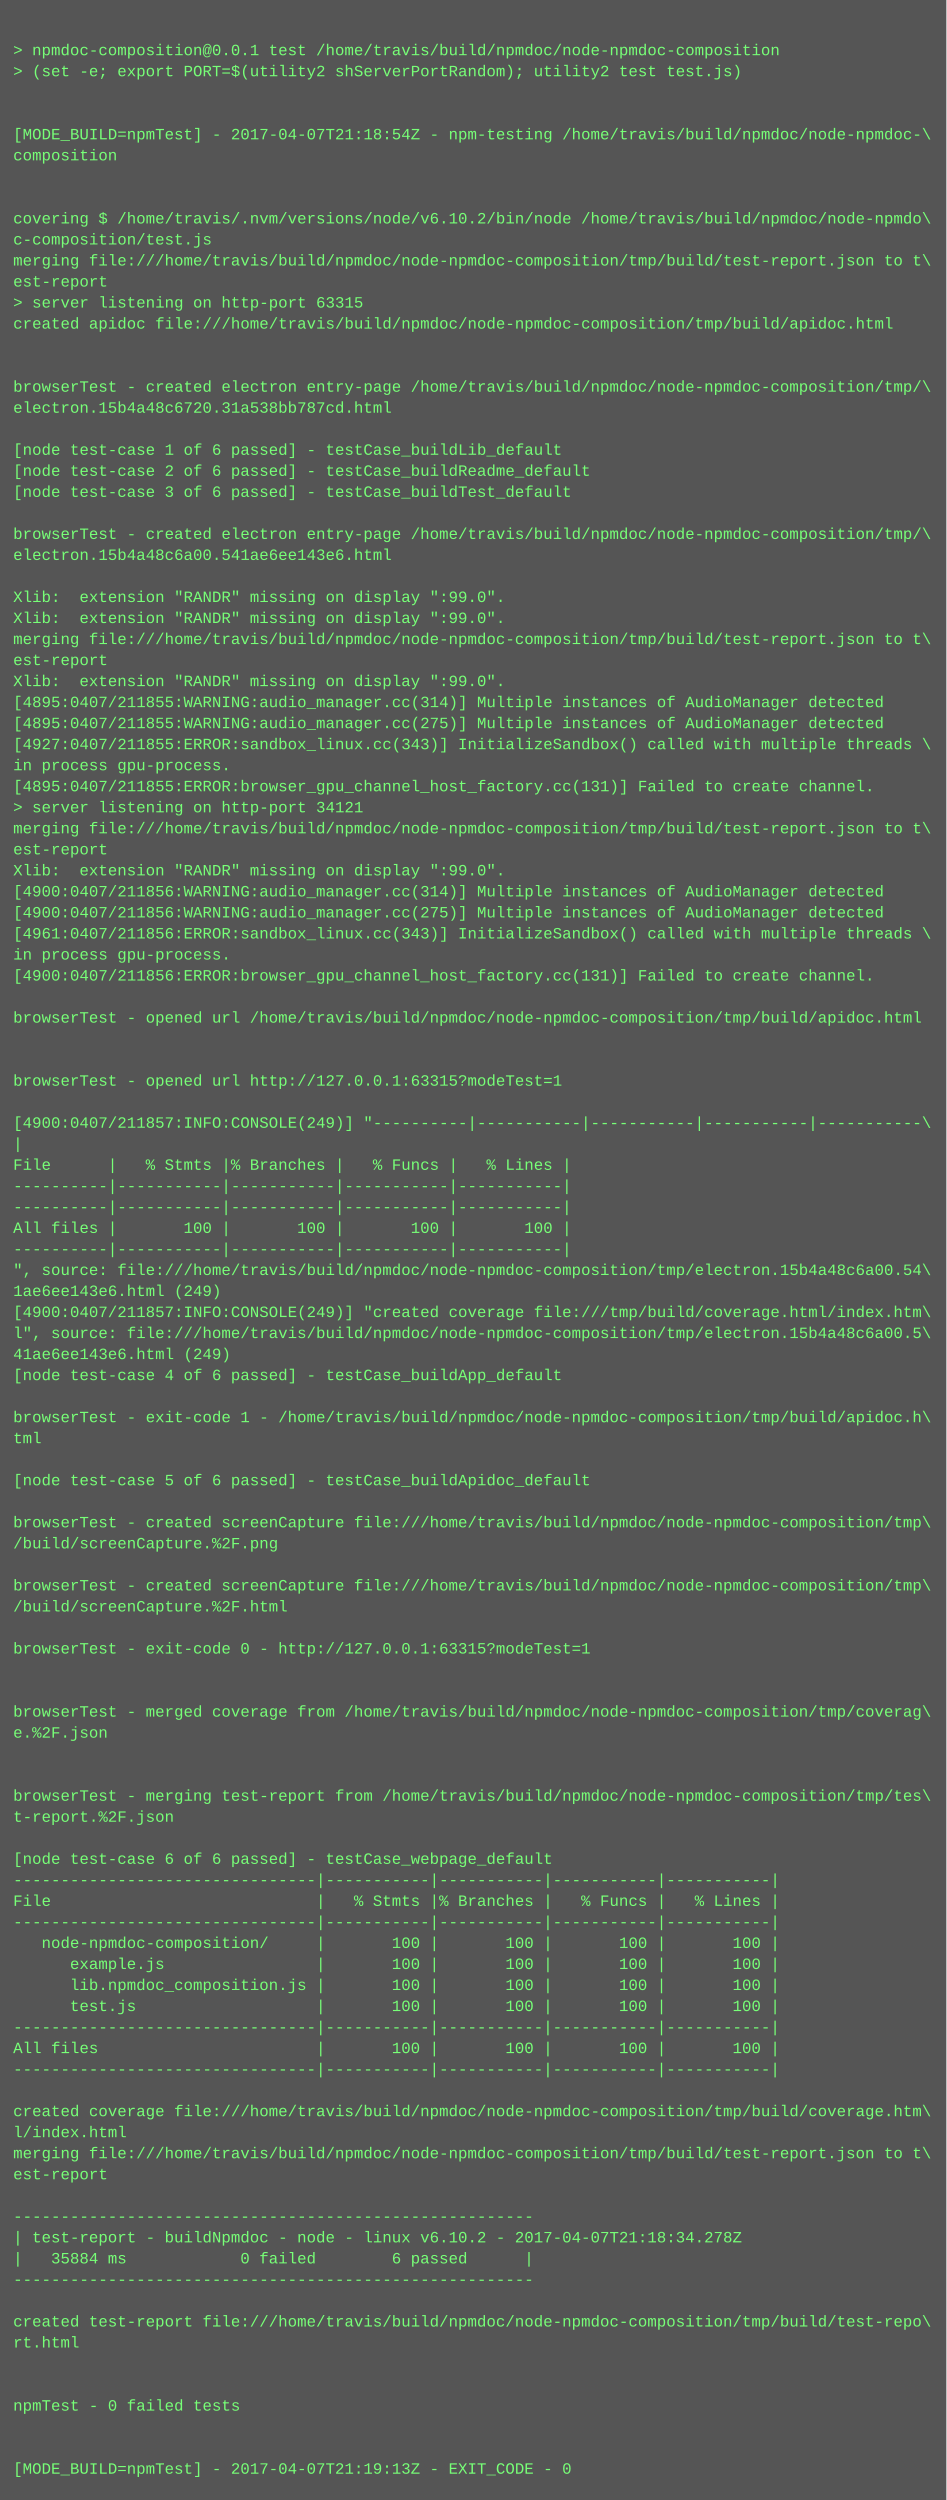
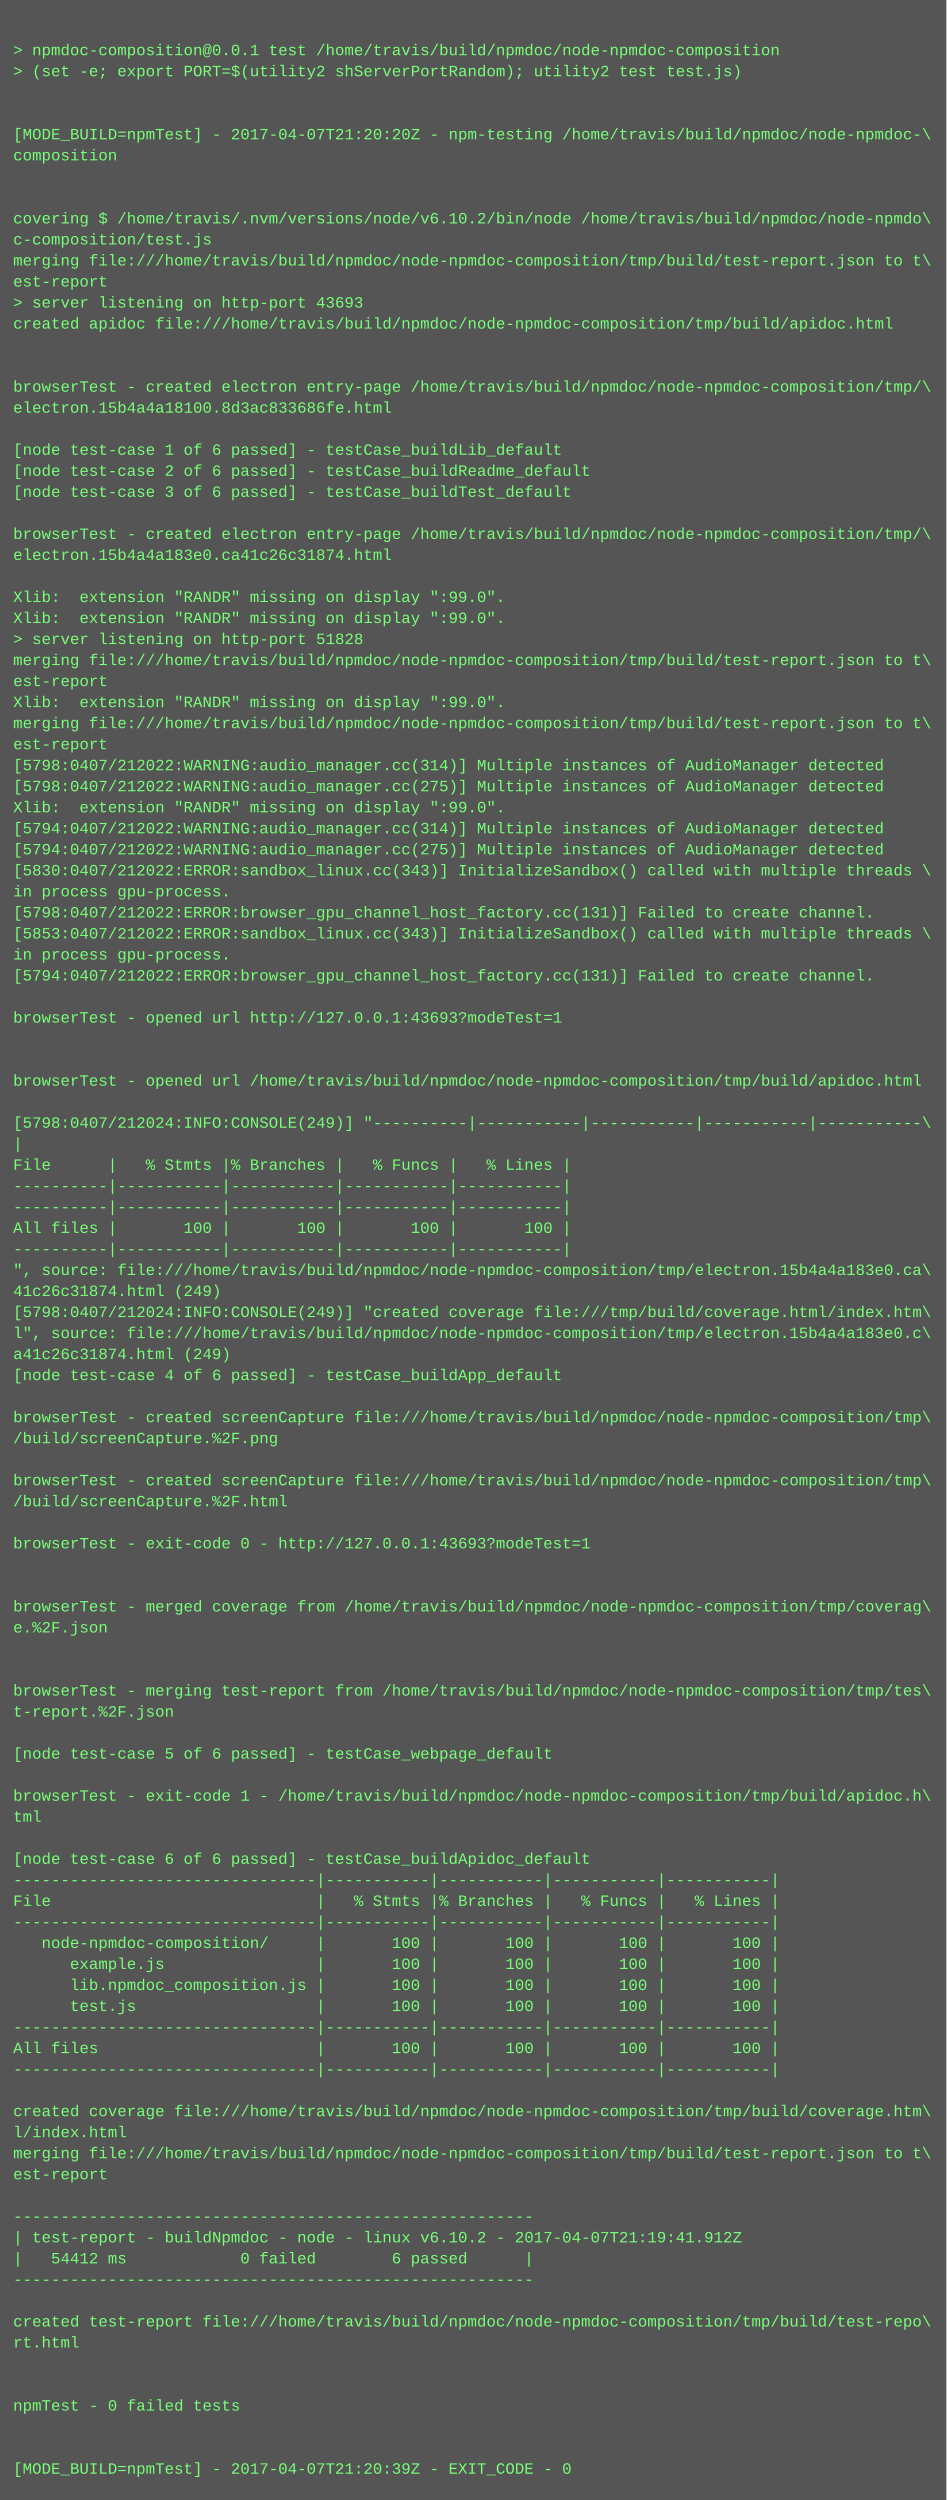
<svg xmlns="http://www.w3.org/2000/svg" height="1902" width="720">
  <rect height="1902" fill="#555" width="720" />
  <text fill="#7f7" font-family="Courier New" font-size="12" xml:space="preserve">
    <tspan x="10" y="26" />
    <tspan x="10" y="42">&gt; npmdoc-composition@0.0.1 test /home/travis/build/npmdoc/node-npmdoc-composition</tspan>
    <tspan x="10" y="58">&gt; (set -e; export PORT=$(utility2 shServerPortRandom); utility2 test test.js)</tspan>
    <tspan x="10" y="74" />
    <tspan x="10" y="90" />
-     <tspan x="10" y="106">[MODE_BUILD=npmTest] - 2017-04-07T21:18:54Z - npm-testing /home/travis/build/npmdoc/node-npmdoc-\</tspan>
+     <tspan x="10" y="106">[MODE_BUILD=npmTest] - 2017-04-07T21:20:20Z - npm-testing /home/travis/build/npmdoc/node-npmdoc-\</tspan>
    <tspan x="10" y="122">composition</tspan>
    <tspan x="10" y="138" />
    <tspan x="10" y="154" />
    <tspan x="10" y="170">covering $ /home/travis/.nvm/versions/node/v6.10.2/bin/node /home/travis/build/npmdoc/node-npmdo\</tspan>
    <tspan x="10" y="186">c-composition/test.js</tspan>
    <tspan x="10" y="202">merging file:///home/travis/build/npmdoc/node-npmdoc-composition/tmp/build/test-report.json to t\</tspan>
    <tspan x="10" y="218">est-report</tspan>
-     <tspan x="10" y="234">&gt; server listening on http-port 63315</tspan>
+     <tspan x="10" y="234">&gt; server listening on http-port 43693</tspan>
    <tspan x="10" y="250">created apidoc file:///home/travis/build/npmdoc/node-npmdoc-composition/tmp/build/apidoc.html</tspan>
    <tspan x="10" y="266" />
    <tspan x="10" y="282" />
    <tspan x="10" y="298">browserTest - created electron entry-page /home/travis/build/npmdoc/node-npmdoc-composition/tmp/\</tspan>
-     <tspan x="10" y="314">electron.15b4a48c6720.31a538bb787cd.html</tspan>
+     <tspan x="10" y="314">electron.15b4a4a18100.8d3ac833686fe.html</tspan>
    <tspan x="10" y="330" />
    <tspan x="10" y="346">[node test-case 1 of 6 passed] - testCase_buildLib_default</tspan>
    <tspan x="10" y="362">[node test-case 2 of 6 passed] - testCase_buildReadme_default</tspan>
    <tspan x="10" y="378">[node test-case 3 of 6 passed] - testCase_buildTest_default</tspan>
    <tspan x="10" y="394" />
    <tspan x="10" y="410">browserTest - created electron entry-page /home/travis/build/npmdoc/node-npmdoc-composition/tmp/\</tspan>
-     <tspan x="10" y="426">electron.15b4a48c6a00.541ae6ee143e6.html</tspan>
+     <tspan x="10" y="426">electron.15b4a4a183e0.ca41c26c31874.html</tspan>
    <tspan x="10" y="442" />
    <tspan x="10" y="458">Xlib:  extension "RANDR" missing on display ":99.0".</tspan>
    <tspan x="10" y="474">Xlib:  extension "RANDR" missing on display ":99.0".</tspan>
-     <tspan x="10" y="490">merging file:///home/travis/build/npmdoc/node-npmdoc-composition/tmp/build/test-report.json to t\</tspan>
-     <tspan x="10" y="506">est-report</tspan>
-     <tspan x="10" y="522">Xlib:  extension "RANDR" missing on display ":99.0".</tspan>
-     <tspan x="10" y="538">[4895:0407/211855:WARNING:audio_manager.cc(314)] Multiple instances of AudioManager detected</tspan>
-     <tspan x="10" y="554">[4895:0407/211855:WARNING:audio_manager.cc(275)] Multiple instances of AudioManager detected</tspan>
-     <tspan x="10" y="570">[4927:0407/211855:ERROR:sandbox_linux.cc(343)] InitializeSandbox() called with multiple threads \</tspan>
-     <tspan x="10" y="586">in process gpu-process. </tspan>
-     <tspan x="10" y="602">[4895:0407/211855:ERROR:browser_gpu_channel_host_factory.cc(131)] Failed to create channel.</tspan>
-     <tspan x="10" y="618">&gt; server listening on http-port 34121</tspan>
-     <tspan x="10" y="634">merging file:///home/travis/build/npmdoc/node-npmdoc-composition/tmp/build/test-report.json to t\</tspan>
-     <tspan x="10" y="650">est-report</tspan>
-     <tspan x="10" y="666">Xlib:  extension "RANDR" missing on display ":99.0".</tspan>
-     <tspan x="10" y="682">[4900:0407/211856:WARNING:audio_manager.cc(314)] Multiple instances of AudioManager detected</tspan>
-     <tspan x="10" y="698">[4900:0407/211856:WARNING:audio_manager.cc(275)] Multiple instances of AudioManager detected</tspan>
-     <tspan x="10" y="714">[4961:0407/211856:ERROR:sandbox_linux.cc(343)] InitializeSandbox() called with multiple threads \</tspan>
+     <tspan x="10" y="490">&gt; server listening on http-port 51828</tspan>
+     <tspan x="10" y="506">merging file:///home/travis/build/npmdoc/node-npmdoc-composition/tmp/build/test-report.json to t\</tspan>
+     <tspan x="10" y="522">est-report</tspan>
+     <tspan x="10" y="538">Xlib:  extension "RANDR" missing on display ":99.0".</tspan>
+     <tspan x="10" y="554">merging file:///home/travis/build/npmdoc/node-npmdoc-composition/tmp/build/test-report.json to t\</tspan>
+     <tspan x="10" y="570">est-report</tspan>
+     <tspan x="10" y="586">[5798:0407/212022:WARNING:audio_manager.cc(314)] Multiple instances of AudioManager detected</tspan>
+     <tspan x="10" y="602">[5798:0407/212022:WARNING:audio_manager.cc(275)] Multiple instances of AudioManager detected</tspan>
+     <tspan x="10" y="618">Xlib:  extension "RANDR" missing on display ":99.0".</tspan>
+     <tspan x="10" y="634">[5794:0407/212022:WARNING:audio_manager.cc(314)] Multiple instances of AudioManager detected</tspan>
+     <tspan x="10" y="650">[5794:0407/212022:WARNING:audio_manager.cc(275)] Multiple instances of AudioManager detected</tspan>
+     <tspan x="10" y="666">[5830:0407/212022:ERROR:sandbox_linux.cc(343)] InitializeSandbox() called with multiple threads \</tspan>
+     <tspan x="10" y="682">in process gpu-process. </tspan>
+     <tspan x="10" y="698">[5798:0407/212022:ERROR:browser_gpu_channel_host_factory.cc(131)] Failed to create channel.</tspan>
+     <tspan x="10" y="714">[5853:0407/212022:ERROR:sandbox_linux.cc(343)] InitializeSandbox() called with multiple threads \</tspan>
    <tspan x="10" y="730">in process gpu-process. </tspan>
-     <tspan x="10" y="746">[4900:0407/211856:ERROR:browser_gpu_channel_host_factory.cc(131)] Failed to create channel.</tspan>
+     <tspan x="10" y="746">[5794:0407/212022:ERROR:browser_gpu_channel_host_factory.cc(131)] Failed to create channel.</tspan>
    <tspan x="10" y="762" />
-     <tspan x="10" y="778">browserTest - opened url /home/travis/build/npmdoc/node-npmdoc-composition/tmp/build/apidoc.html</tspan>
+     <tspan x="10" y="778">browserTest - opened url http://127.0.0.1:43693?modeTest=1</tspan>
    <tspan x="10" y="794" />
    <tspan x="10" y="810" />
-     <tspan x="10" y="826">browserTest - opened url http://127.0.0.1:63315?modeTest=1</tspan>
+     <tspan x="10" y="826">browserTest - opened url /home/travis/build/npmdoc/node-npmdoc-composition/tmp/build/apidoc.html</tspan>
    <tspan x="10" y="842" />
-     <tspan x="10" y="858">[4900:0407/211857:INFO:CONSOLE(249)] "----------|-----------|-----------|-----------|-----------\</tspan>
+     <tspan x="10" y="858">[5798:0407/212024:INFO:CONSOLE(249)] "----------|-----------|-----------|-----------|-----------\</tspan>
    <tspan x="10" y="874">|</tspan>
    <tspan x="10" y="890">File      |   % Stmts |% Branches |   % Funcs |   % Lines |</tspan>
    <tspan x="10" y="906">----------|-----------|-----------|-----------|-----------|</tspan>
    <tspan x="10" y="922">----------|-----------|-----------|-----------|-----------|</tspan>
    <tspan x="10" y="938">All files |       100 |       100 |       100 |       100 |</tspan>
    <tspan x="10" y="954">----------|-----------|-----------|-----------|-----------|</tspan>
-     <tspan x="10" y="970">", source: file:///home/travis/build/npmdoc/node-npmdoc-composition/tmp/electron.15b4a48c6a00.54\</tspan>
-     <tspan x="10" y="986">1ae6ee143e6.html (249)</tspan>
-     <tspan x="10" y="1002">[4900:0407/211857:INFO:CONSOLE(249)] "created coverage file:///tmp/build/coverage.html/index.htm\</tspan>
-     <tspan x="10" y="1018">l", source: file:///home/travis/build/npmdoc/node-npmdoc-composition/tmp/electron.15b4a48c6a00.5\</tspan>
-     <tspan x="10" y="1034">41ae6ee143e6.html (249)</tspan>
+     <tspan x="10" y="970">", source: file:///home/travis/build/npmdoc/node-npmdoc-composition/tmp/electron.15b4a4a183e0.ca\</tspan>
+     <tspan x="10" y="986">41c26c31874.html (249)</tspan>
+     <tspan x="10" y="1002">[5798:0407/212024:INFO:CONSOLE(249)] "created coverage file:///tmp/build/coverage.html/index.htm\</tspan>
+     <tspan x="10" y="1018">l", source: file:///home/travis/build/npmdoc/node-npmdoc-composition/tmp/electron.15b4a4a183e0.c\</tspan>
+     <tspan x="10" y="1034">a41c26c31874.html (249)</tspan>
    <tspan x="10" y="1050">[node test-case 4 of 6 passed] - testCase_buildApp_default</tspan>
    <tspan x="10" y="1066" />
-     <tspan x="10" y="1082">browserTest - exit-code 1 - /home/travis/build/npmdoc/node-npmdoc-composition/tmp/build/apidoc.h\</tspan>
-     <tspan x="10" y="1098">tml</tspan>
+     <tspan x="10" y="1082">browserTest - created screenCapture file:///home/travis/build/npmdoc/node-npmdoc-composition/tmp\</tspan>
+     <tspan x="10" y="1098">/build/screenCapture.%2F.png</tspan>
    <tspan x="10" y="1114" />
-     <tspan x="10" y="1130">[node test-case 5 of 6 passed] - testCase_buildApidoc_default</tspan>
-     <tspan x="10" y="1146" />
-     <tspan x="10" y="1162">browserTest - created screenCapture file:///home/travis/build/npmdoc/node-npmdoc-composition/tmp\</tspan>
-     <tspan x="10" y="1178">/build/screenCapture.%2F.png</tspan>
+     <tspan x="10" y="1130">browserTest - created screenCapture file:///home/travis/build/npmdoc/node-npmdoc-composition/tmp\</tspan>
+     <tspan x="10" y="1146">/build/screenCapture.%2F.html</tspan>
+     <tspan x="10" y="1162" />
+     <tspan x="10" y="1178">browserTest - exit-code 0 - http://127.0.0.1:43693?modeTest=1</tspan>
    <tspan x="10" y="1194" />
-     <tspan x="10" y="1210">browserTest - created screenCapture file:///home/travis/build/npmdoc/node-npmdoc-composition/tmp\</tspan>
-     <tspan x="10" y="1226">/build/screenCapture.%2F.html</tspan>
-     <tspan x="10" y="1242" />
-     <tspan x="10" y="1258">browserTest - exit-code 0 - http://127.0.0.1:63315?modeTest=1</tspan>
+     <tspan x="10" y="1210" />
+     <tspan x="10" y="1226">browserTest - merged coverage from /home/travis/build/npmdoc/node-npmdoc-composition/tmp/coverag\</tspan>
+     <tspan x="10" y="1242">e.%2F.json</tspan>
+     <tspan x="10" y="1258" />
    <tspan x="10" y="1274" />
-     <tspan x="10" y="1290" />
-     <tspan x="10" y="1306">browserTest - merged coverage from /home/travis/build/npmdoc/node-npmdoc-composition/tmp/coverag\</tspan>
-     <tspan x="10" y="1322">e.%2F.json</tspan>
-     <tspan x="10" y="1338" />
+     <tspan x="10" y="1290">browserTest - merging test-report from /home/travis/build/npmdoc/node-npmdoc-composition/tmp/tes\</tspan>
+     <tspan x="10" y="1306">t-report.%2F.json</tspan>
+     <tspan x="10" y="1322" />
+     <tspan x="10" y="1338">[node test-case 5 of 6 passed] - testCase_webpage_default</tspan>
    <tspan x="10" y="1354" />
-     <tspan x="10" y="1370">browserTest - merging test-report from /home/travis/build/npmdoc/node-npmdoc-composition/tmp/tes\</tspan>
-     <tspan x="10" y="1386">t-report.%2F.json</tspan>
+     <tspan x="10" y="1370">browserTest - exit-code 1 - /home/travis/build/npmdoc/node-npmdoc-composition/tmp/build/apidoc.h\</tspan>
+     <tspan x="10" y="1386">tml</tspan>
    <tspan x="10" y="1402" />
-     <tspan x="10" y="1418">[node test-case 6 of 6 passed] - testCase_webpage_default</tspan>
+     <tspan x="10" y="1418">[node test-case 6 of 6 passed] - testCase_buildApidoc_default</tspan>
    <tspan x="10" y="1434">--------------------------------|-----------|-----------|-----------|-----------|</tspan>
    <tspan x="10" y="1450">File                            |   % Stmts |% Branches |   % Funcs |   % Lines |</tspan>
    <tspan x="10" y="1466">--------------------------------|-----------|-----------|-----------|-----------|</tspan>
    <tspan x="10" y="1482">   node-npmdoc-composition/     |       100 |       100 |       100 |       100 |</tspan>
    <tspan x="10" y="1498">      example.js                |       100 |       100 |       100 |       100 |</tspan>
    <tspan x="10" y="1514">      lib.npmdoc_composition.js |       100 |       100 |       100 |       100 |</tspan>
    <tspan x="10" y="1530">      test.js                   |       100 |       100 |       100 |       100 |</tspan>
    <tspan x="10" y="1546">--------------------------------|-----------|-----------|-----------|-----------|</tspan>
    <tspan x="10" y="1562">All files                       |       100 |       100 |       100 |       100 |</tspan>
    <tspan x="10" y="1578">--------------------------------|-----------|-----------|-----------|-----------|</tspan>
    <tspan x="10" y="1594" />
    <tspan x="10" y="1610">created coverage file:///home/travis/build/npmdoc/node-npmdoc-composition/tmp/build/coverage.htm\</tspan>
    <tspan x="10" y="1626">l/index.html</tspan>
    <tspan x="10" y="1642">merging file:///home/travis/build/npmdoc/node-npmdoc-composition/tmp/build/test-report.json to t\</tspan>
    <tspan x="10" y="1658">est-report</tspan>
    <tspan x="10" y="1674" />
    <tspan x="10" y="1690">-------------------------------------------------------</tspan>
-     <tspan x="10" y="1706">| test-report - buildNpmdoc - node - linux v6.10.2 - 2017-04-07T21:18:34.278Z</tspan>
-     <tspan x="10" y="1722">|   35884 ms            0 failed        6 passed      |</tspan>
+     <tspan x="10" y="1706">| test-report - buildNpmdoc - node - linux v6.10.2 - 2017-04-07T21:19:41.912Z</tspan>
+     <tspan x="10" y="1722">|   54412 ms            0 failed        6 passed      |</tspan>
    <tspan x="10" y="1738">-------------------------------------------------------</tspan>
    <tspan x="10" y="1754" />
    <tspan x="10" y="1770">created test-report file:///home/travis/build/npmdoc/node-npmdoc-composition/tmp/build/test-repo\</tspan>
    <tspan x="10" y="1786">rt.html</tspan>
    <tspan x="10" y="1802" />
    <tspan x="10" y="1818" />
    <tspan x="10" y="1834">npmTest - 0 failed tests</tspan>
    <tspan x="10" y="1850" />
    <tspan x="10" y="1866" />
-     <tspan x="10" y="1882">[MODE_BUILD=npmTest] - 2017-04-07T21:19:13Z - EXIT_CODE - 0</tspan>
+     <tspan x="10" y="1882">[MODE_BUILD=npmTest] - 2017-04-07T21:20:39Z - EXIT_CODE - 0</tspan>
  </text>
</svg>
